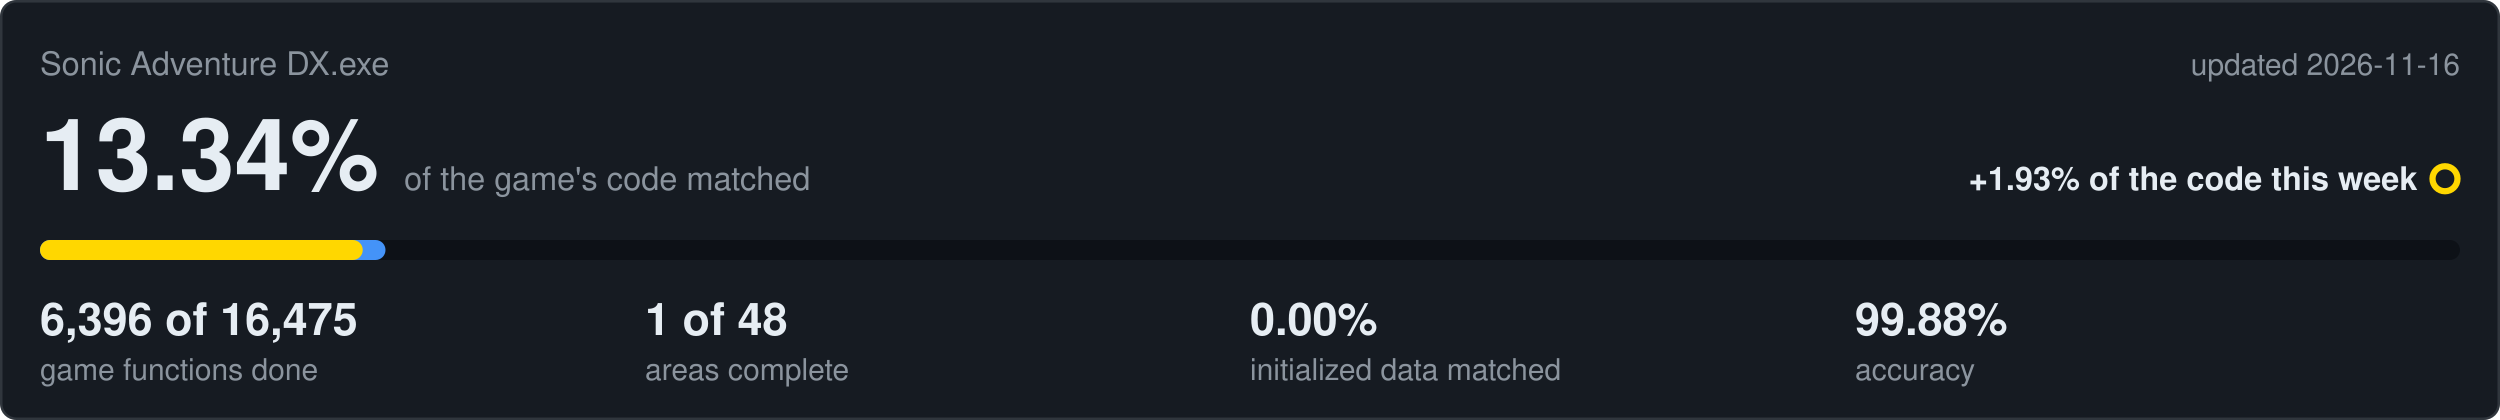
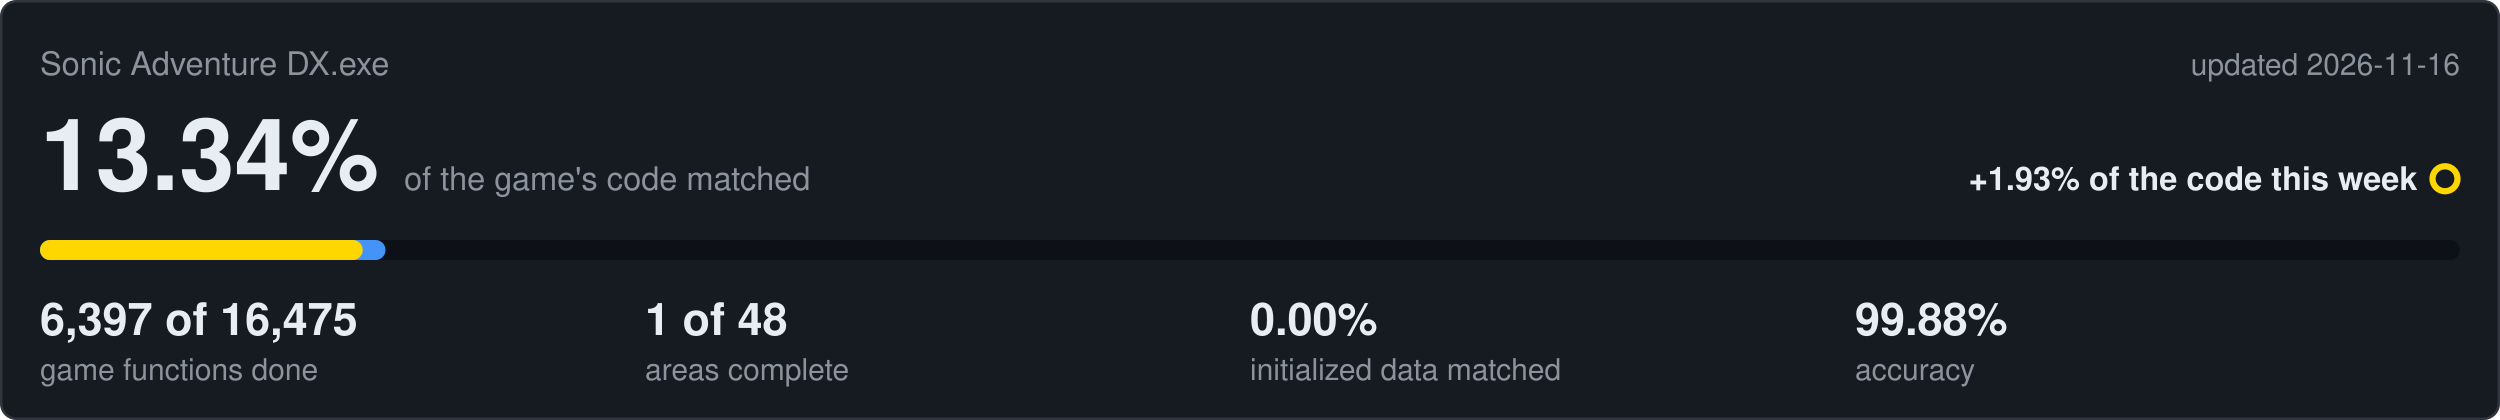
<svg xmlns="http://www.w3.org/2000/svg" viewBox="0 0 1000 168" width="1000" height="168">
  <rect x="0.5" y="0.5" width="999" height="167" rx="6" fill="#161b22" stroke="#30363d" />
  <text x="16" y="30" font-family="Segoe UI,Helvetica,Arial,sans-serif" font-size="13" fill="#8b949e">Sonic Adventure DX.exe</text>
  <text x="984" y="30" text-anchor="end" font-family="Segoe UI,Helvetica,Arial,sans-serif" font-size="12" fill="#8b949e">updated 2026-11-16</text>
  <text x="16" y="76" font-family="Segoe UI,Helvetica,Arial,sans-serif" font-size="40" font-weight="600" fill="#e6edf3">13.34%<tspan dx="10" font-size="13" font-weight="400" fill="#8b949e">of the game's code matched</tspan>
  </text>
  <text x="967" y="76" text-anchor="end" font-family="Segoe UI,Helvetica,Arial,sans-serif" font-size="13" font-weight="600" fill="#e6edf3">+1.93% of the code this week</text>
  <circle cx="978" cy="71.5" r="5" fill="none" stroke="#ffd700" stroke-width="2.5" />
  <rect x="16" y="96" width="968" height="8" rx="4" fill="#0d1117" />
  <rect x="16" y="96" width="138.2" height="8" rx="4" fill="#4493f8" />
  <rect x="16" y="96" width="129.1" height="8" rx="4" fill="#ffd700" />
-   <text x="16" y="134" font-family="Segoe UI,Helvetica,Arial,sans-serif" font-size="18" font-weight="600" fill="#e6edf3">6,396 of 16,475</text>
+   <text x="16" y="134" font-family="Segoe UI,Helvetica,Arial,sans-serif" font-size="18" font-weight="600" fill="#e6edf3">6,397 of 16,475</text>
  <text x="16" y="152" font-family="Segoe UI,Helvetica,Arial,sans-serif" font-size="12" fill="#8b949e">game functions done</text>
  <text x="258" y="134" font-family="Segoe UI,Helvetica,Arial,sans-serif" font-size="18" font-weight="600" fill="#e6edf3">1 of 48</text>
  <text x="258" y="152" font-family="Segoe UI,Helvetica,Arial,sans-serif" font-size="12" fill="#8b949e">areas complete</text>
  <text x="500" y="134" font-family="Segoe UI,Helvetica,Arial,sans-serif" font-size="18" font-weight="600" fill="#e6edf3">0.00%</text>
  <text x="500" y="152" font-family="Segoe UI,Helvetica,Arial,sans-serif" font-size="12" fill="#8b949e">initialized data matched</text>
  <text x="742" y="134" font-family="Segoe UI,Helvetica,Arial,sans-serif" font-size="18" font-weight="600" fill="#e6edf3">99.88%</text>
  <text x="742" y="152" font-family="Segoe UI,Helvetica,Arial,sans-serif" font-size="12" fill="#8b949e">accuracy</text>
</svg>
